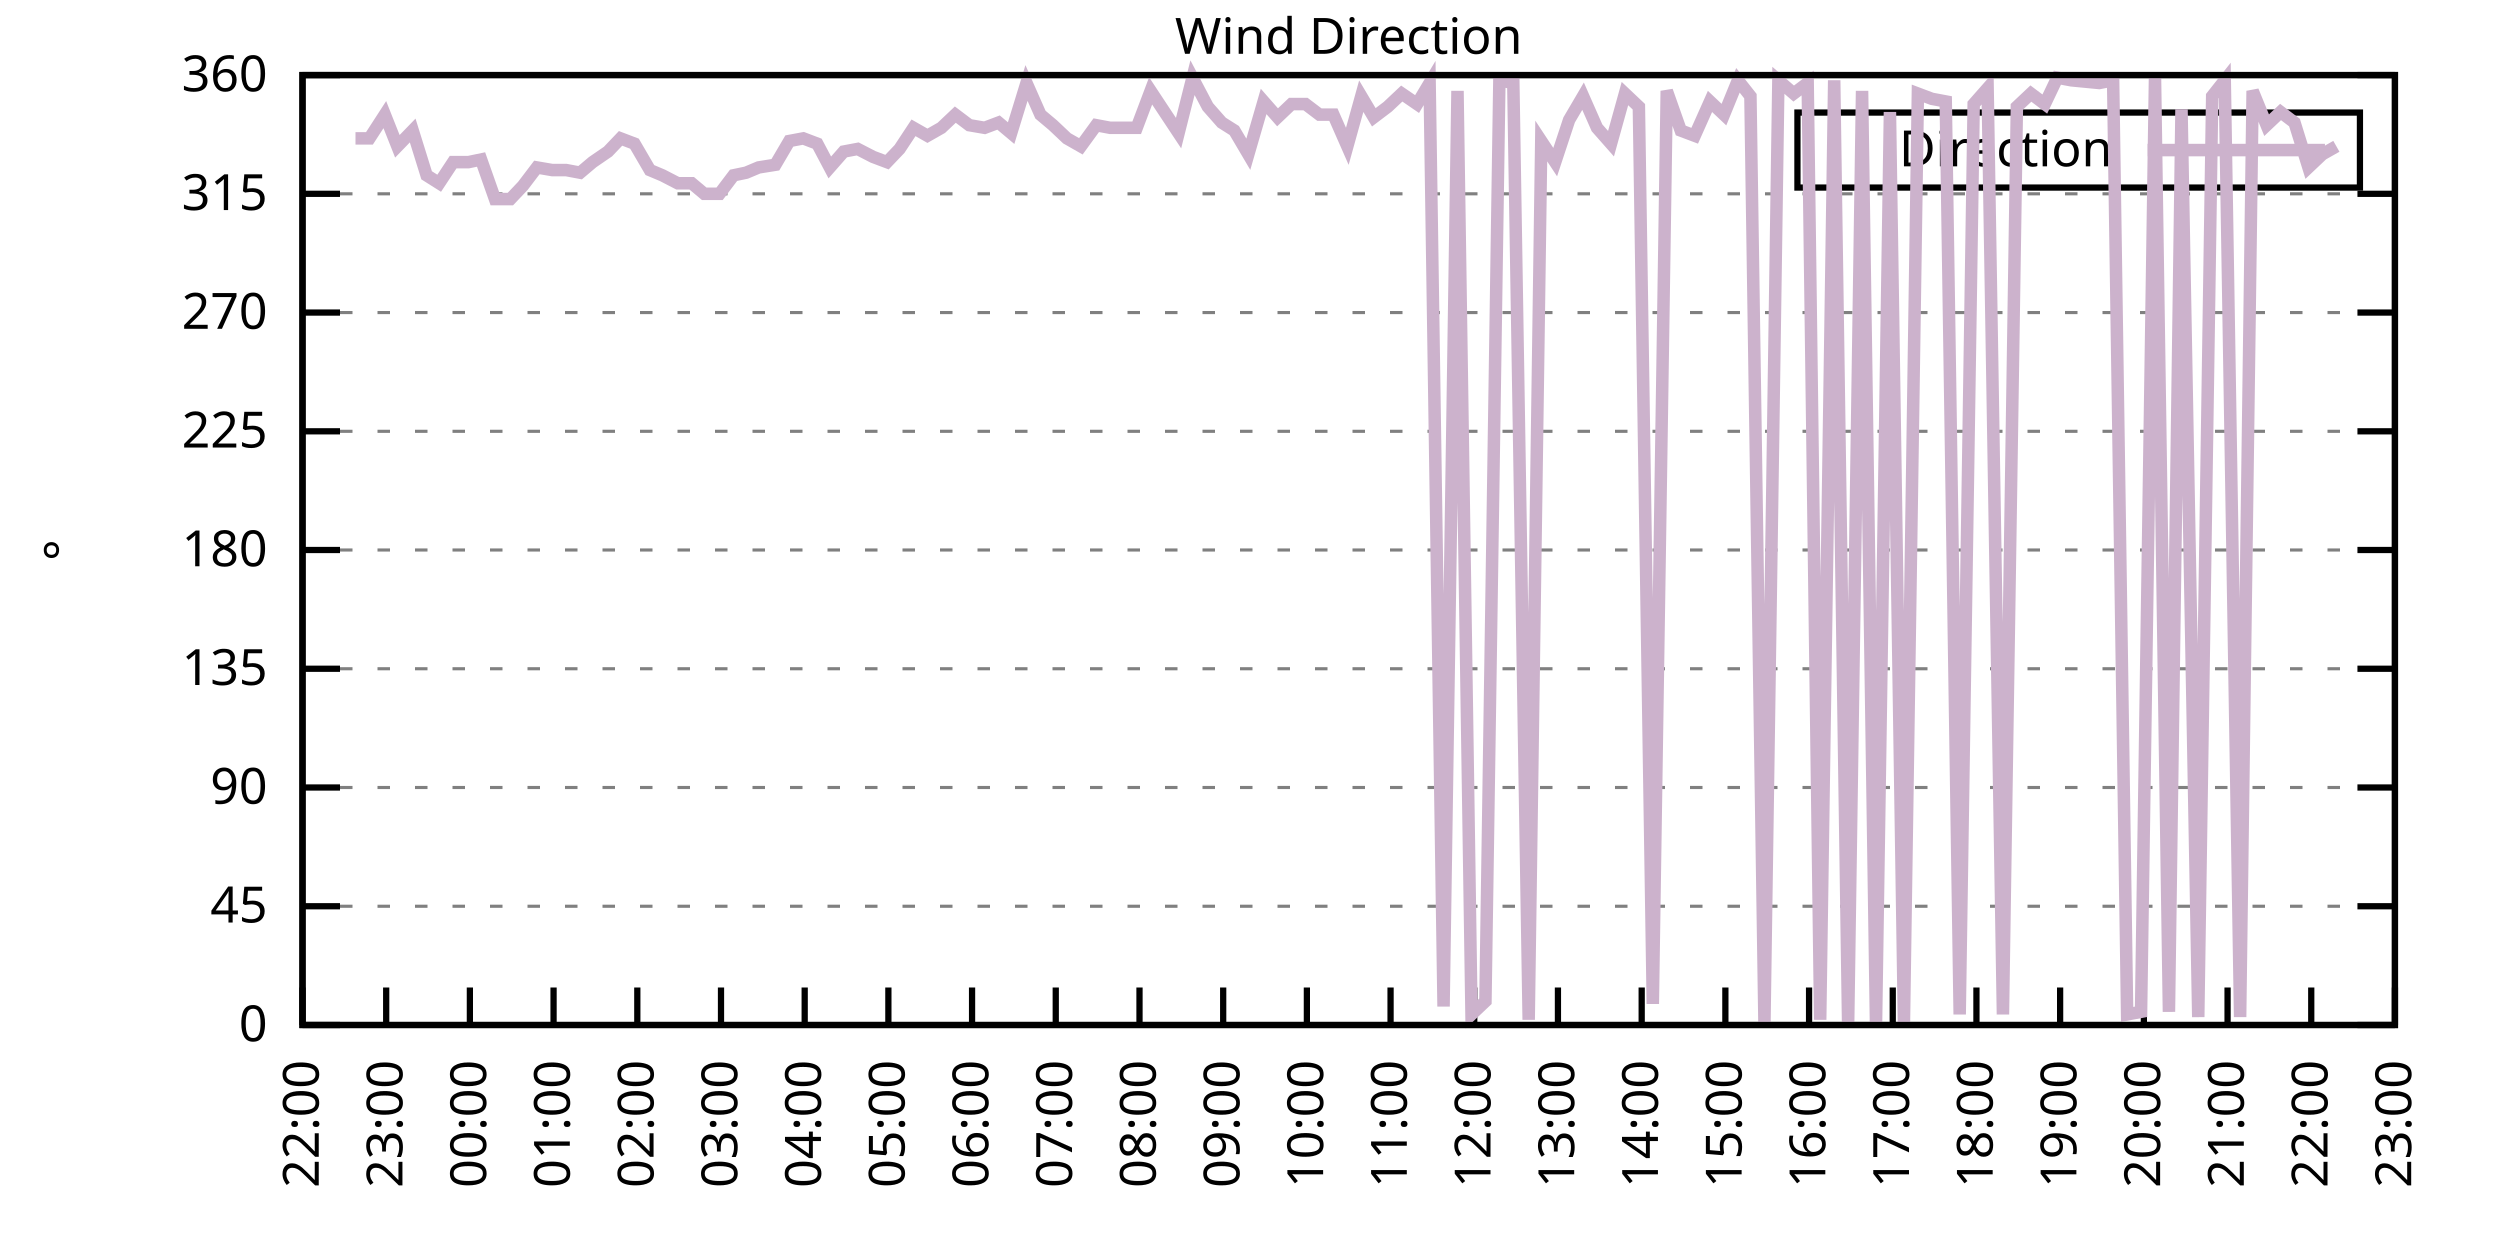
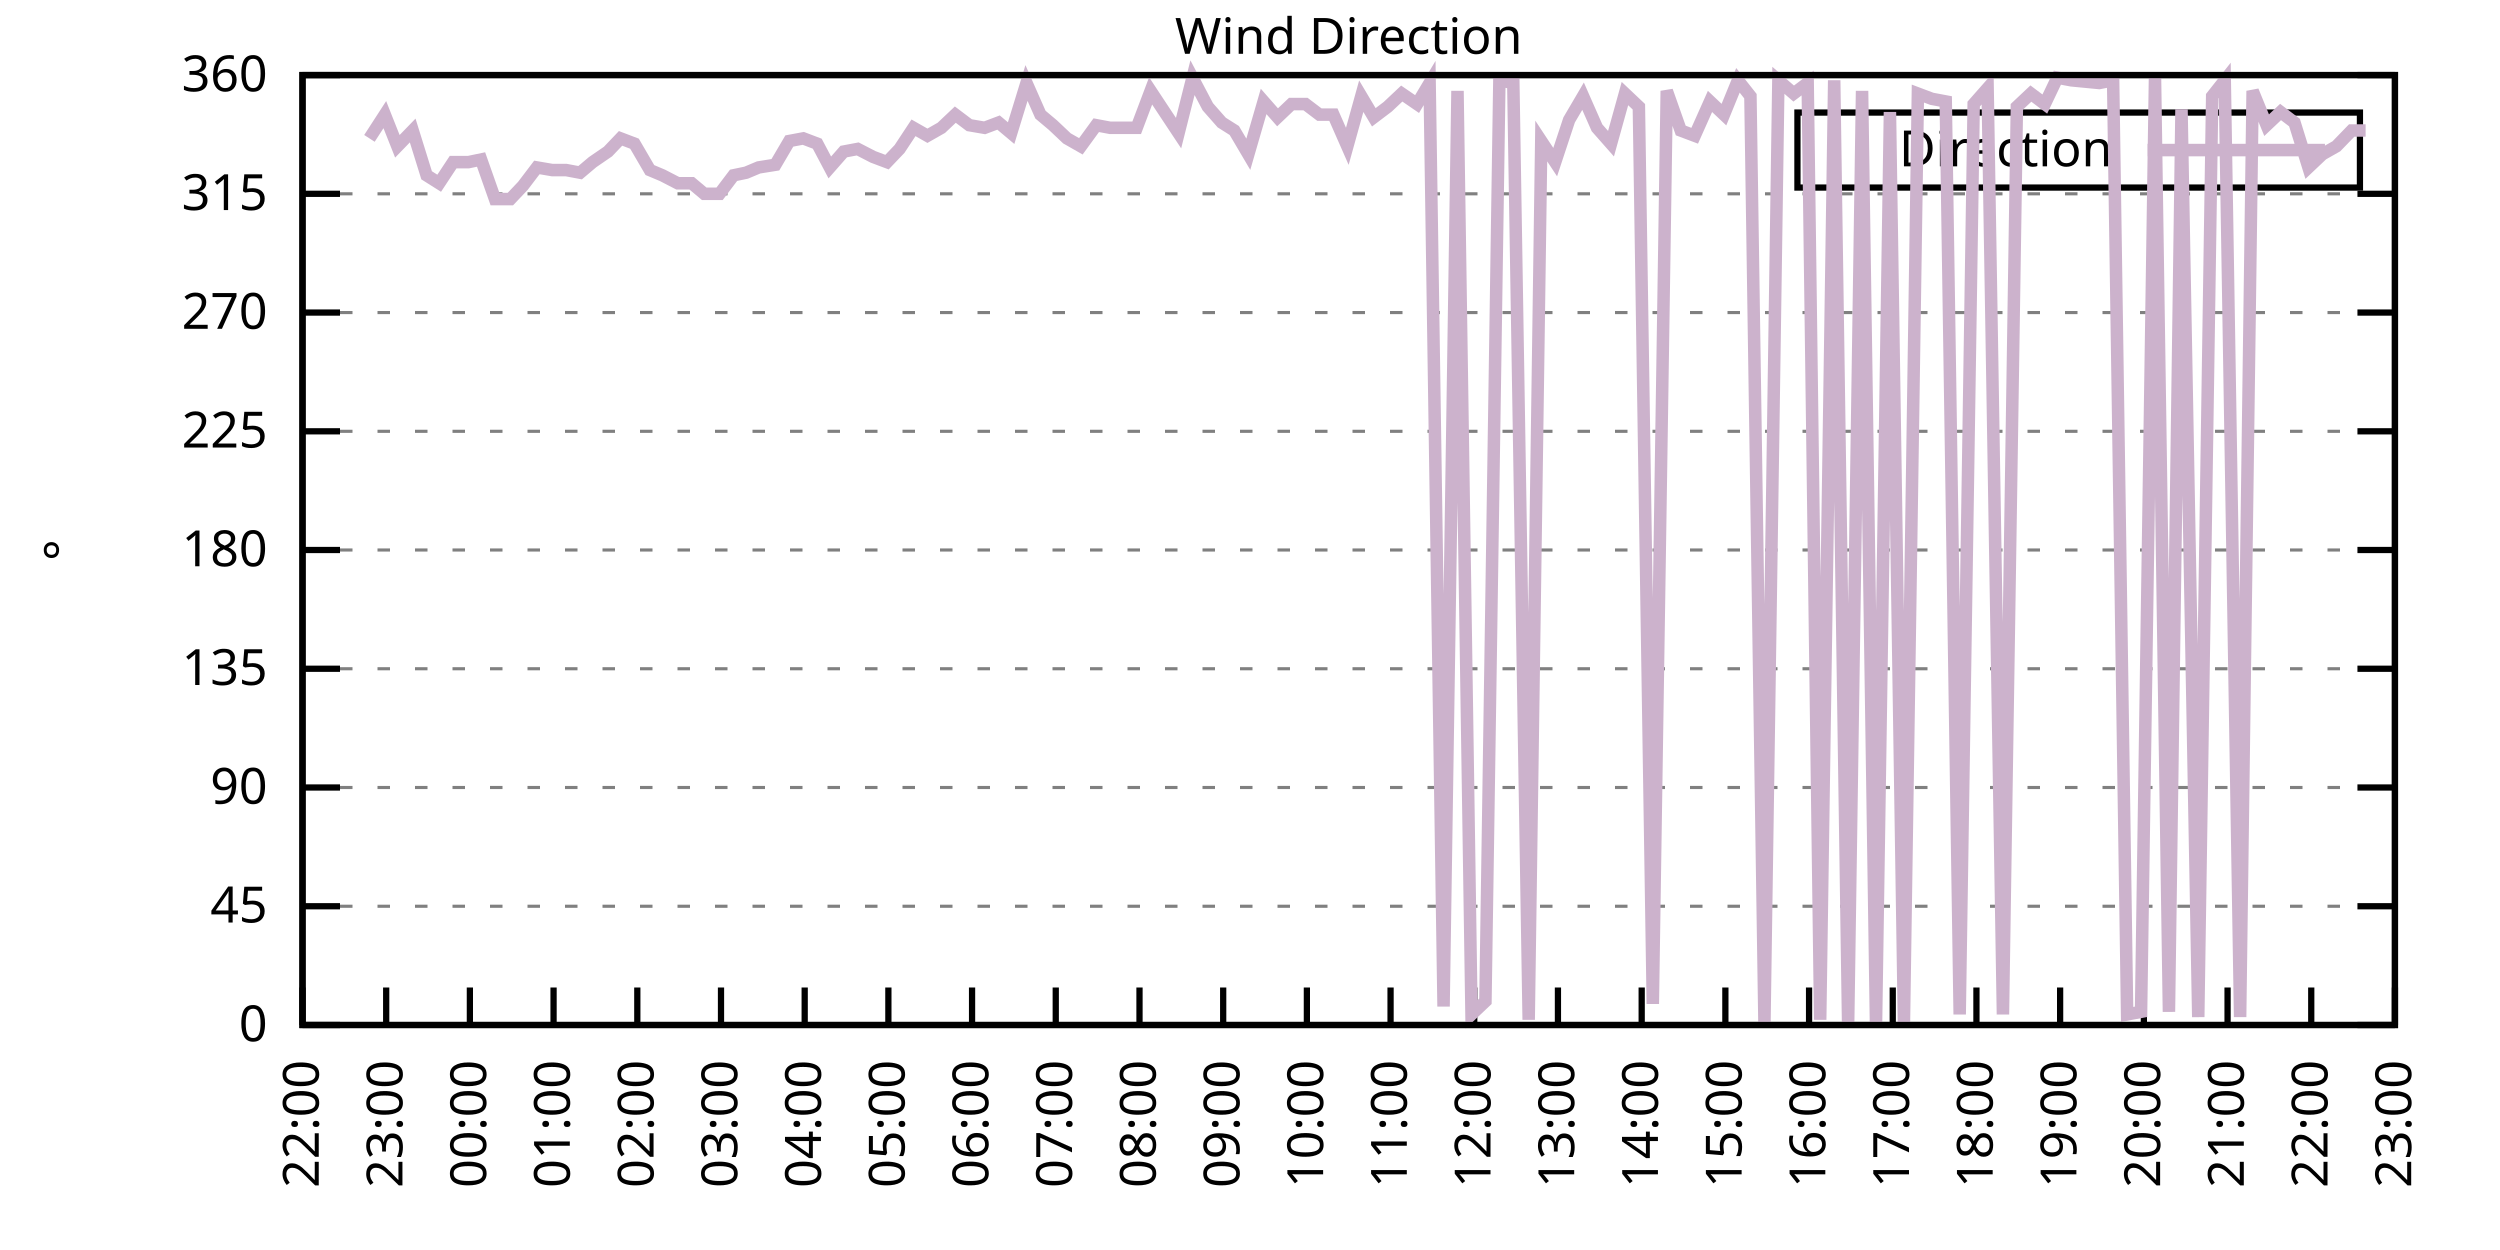
<svg xmlns="http://www.w3.org/2000/svg" xmlns:xlink="http://www.w3.org/1999/xlink" width="400" height="200" viewBox="0 0 400 200">
  <g id="gnuplot_canvas">
    <rect x="0" y="0" width="400" height="200" fill="none" />
    <defs>
      <circle id="gpDot" r="0.5" stroke-width="0.5" stroke="currentColor" />
      <path id="gpPt0" stroke-width="0.333" stroke="currentColor" d="M-1,0 h2 M0,-1 v2" />
      <path id="gpPt1" stroke-width="0.333" stroke="currentColor" d="M-1,-1 L1,1 M1,-1 L-1,1" />
      <path id="gpPt2" stroke-width="0.333" stroke="currentColor" d="M-1,0 L1,0 M0,-1 L0,1 M-1,-1 L1,1 M-1,1 L1,-1" />
      <rect id="gpPt3" stroke-width="0.333" stroke="currentColor" x="-1" y="-1" width="2" height="2" />
      <rect id="gpPt4" stroke-width="0.333" stroke="currentColor" fill="currentColor" x="-1" y="-1" width="2" height="2" />
      <circle id="gpPt5" stroke-width="0.333" stroke="currentColor" cx="0" cy="0" r="1" />
      <use xlink:href="#gpPt5" id="gpPt6" fill="currentColor" stroke="none" />
      <path id="gpPt7" stroke-width="0.333" stroke="currentColor" d="M0,-1.33 L-1.33,0.67 L1.33,0.67 z" />
      <use xlink:href="#gpPt7" id="gpPt8" fill="currentColor" stroke="none" />
      <use xlink:href="#gpPt7" id="gpPt9" stroke="currentColor" transform="rotate(180)" />
      <use xlink:href="#gpPt9" id="gpPt10" fill="currentColor" stroke="none" />
      <use xlink:href="#gpPt3" id="gpPt11" stroke="currentColor" transform="rotate(45)" />
      <use xlink:href="#gpPt11" id="gpPt12" fill="currentColor" stroke="none" />
      <path id="gpPt13" stroke-width="0.333" stroke="currentColor" d="M0,1.330 L1.265,0.411 L0.782,-1.067 L-0.782,-1.076 L-1.265,0.411 z" />
      <use xlink:href="#gpPt13" id="gpPt14" fill="currentColor" stroke="none" />
      <filter id="textbox" filterUnits="objectBoundingBox" x="0" y="0" height="1" width="1">
        <feFlood flood-color="white" flood-opacity="1" result="bgnd" />
        <feComposite in="SourceGraphic" in2="bgnd" operator="atop" />
      </filter>
      <filter id="greybox" filterUnits="objectBoundingBox" x="0" y="0" height="1" width="1">
        <feFlood flood-color="lightgrey" flood-opacity="1" result="grey" />
        <feComposite in="SourceGraphic" in2="grey" operator="atop" />
      </filter>
    </defs>
    <g fill="none" color="white" stroke="currentColor" stroke-width="1.00" stroke-linecap="butt" stroke-linejoin="miter">
</g>
    <g fill="none" color="black" stroke="currentColor" stroke-width="1.00" stroke-linecap="butt" stroke-linejoin="miter">
      <g stroke="none" shape-rendering="crispEdges">
        <polygon fill="rgb(255, 255, 255)" points="48.40,164.00 383.18,164.00 383.18,12.02 48.40,12.02 " />
      </g>
    </g>
    <g fill="none" color="black" stroke="currentColor" stroke-width="1.00" stroke-linecap="butt" stroke-linejoin="miter">
</g>
    <g fill="none" color="black" stroke="black" stroke-width="0.50" stroke-linecap="butt" stroke-linejoin="miter">
</g>
    <g fill="none" color="gray" stroke="currentColor" stroke-width="0.50" stroke-linecap="butt" stroke-linejoin="miter">
      <path stroke="gray" stroke-dasharray="2,4" class="gridline" d="M48.40,164.00 L383.19,164.00  " />
    </g>
    <g fill="none" color="gray" stroke="gray" stroke-width="1.00" stroke-linecap="butt" stroke-linejoin="miter">
</g>
    <g fill="none" color="black" stroke="currentColor" stroke-width="1.00" stroke-linecap="butt" stroke-linejoin="miter">
      <path stroke="black" d="M48.40,164.00 L54.40,164.00 M383.19,164.00 L377.19,164.00  " />
      <g transform="translate(42.80,166.60)" stroke="none" fill="black" font-family="Sans" font-size="8.00" text-anchor="end">
        <text>
          <tspan font-family="Sans"> 0</tspan>
        </text>
      </g>
    </g>
    <g fill="none" color="black" stroke="currentColor" stroke-width="1.00" stroke-linecap="butt" stroke-linejoin="miter">
</g>
    <g fill="none" color="black" stroke="black" stroke-width="0.50" stroke-linecap="butt" stroke-linejoin="miter">
</g>
    <g fill="none" color="gray" stroke="currentColor" stroke-width="0.50" stroke-linecap="butt" stroke-linejoin="miter">
      <path stroke="gray" stroke-dasharray="2,4" class="gridline" d="M48.40,145.00 L383.19,145.00  " />
    </g>
    <g fill="none" color="gray" stroke="gray" stroke-width="1.00" stroke-linecap="butt" stroke-linejoin="miter">
</g>
    <g fill="none" color="black" stroke="currentColor" stroke-width="1.00" stroke-linecap="butt" stroke-linejoin="miter">
      <path stroke="black" d="M48.40,145.00 L54.40,145.00 M383.19,145.00 L377.19,145.00  " />
      <g transform="translate(42.80,147.60)" stroke="none" fill="black" font-family="Sans" font-size="8.00" text-anchor="end">
        <text>
          <tspan font-family="Sans"> 45</tspan>
        </text>
      </g>
    </g>
    <g fill="none" color="black" stroke="currentColor" stroke-width="1.00" stroke-linecap="butt" stroke-linejoin="miter">
</g>
    <g fill="none" color="black" stroke="black" stroke-width="0.50" stroke-linecap="butt" stroke-linejoin="miter">
</g>
    <g fill="none" color="gray" stroke="currentColor" stroke-width="0.50" stroke-linecap="butt" stroke-linejoin="miter">
      <path stroke="gray" stroke-dasharray="2,4" class="gridline" d="M48.40,126.00 L383.19,126.00  " />
    </g>
    <g fill="none" color="gray" stroke="gray" stroke-width="1.00" stroke-linecap="butt" stroke-linejoin="miter">
</g>
    <g fill="none" color="black" stroke="currentColor" stroke-width="1.00" stroke-linecap="butt" stroke-linejoin="miter">
      <path stroke="black" d="M48.40,126.00 L54.40,126.00 M383.19,126.00 L377.19,126.00  " />
      <g transform="translate(42.80,128.60)" stroke="none" fill="black" font-family="Sans" font-size="8.00" text-anchor="end">
        <text>
          <tspan font-family="Sans"> 90</tspan>
        </text>
      </g>
    </g>
    <g fill="none" color="black" stroke="currentColor" stroke-width="1.00" stroke-linecap="butt" stroke-linejoin="miter">
</g>
    <g fill="none" color="black" stroke="black" stroke-width="0.50" stroke-linecap="butt" stroke-linejoin="miter">
</g>
    <g fill="none" color="gray" stroke="currentColor" stroke-width="0.50" stroke-linecap="butt" stroke-linejoin="miter">
      <path stroke="gray" stroke-dasharray="2,4" class="gridline" d="M48.40,107.00 L383.19,107.00  " />
    </g>
    <g fill="none" color="gray" stroke="gray" stroke-width="1.00" stroke-linecap="butt" stroke-linejoin="miter">
</g>
    <g fill="none" color="black" stroke="currentColor" stroke-width="1.00" stroke-linecap="butt" stroke-linejoin="miter">
      <path stroke="black" d="M48.40,107.00 L54.40,107.00 M383.19,107.00 L377.19,107.00  " />
      <g transform="translate(42.80,109.60)" stroke="none" fill="black" font-family="Sans" font-size="8.00" text-anchor="end">
        <text>
          <tspan font-family="Sans"> 135</tspan>
        </text>
      </g>
    </g>
    <g fill="none" color="black" stroke="currentColor" stroke-width="1.00" stroke-linecap="butt" stroke-linejoin="miter">
</g>
    <g fill="none" color="black" stroke="black" stroke-width="0.50" stroke-linecap="butt" stroke-linejoin="miter">
</g>
    <g fill="none" color="gray" stroke="currentColor" stroke-width="0.50" stroke-linecap="butt" stroke-linejoin="miter">
      <path stroke="gray" stroke-dasharray="2,4" class="gridline" d="M48.40,88.00 L383.19,88.00  " />
    </g>
    <g fill="none" color="gray" stroke="gray" stroke-width="1.00" stroke-linecap="butt" stroke-linejoin="miter">
</g>
    <g fill="none" color="black" stroke="currentColor" stroke-width="1.00" stroke-linecap="butt" stroke-linejoin="miter">
      <path stroke="black" d="M48.40,88.00 L54.40,88.00 M383.19,88.00 L377.19,88.00  " />
      <g transform="translate(42.80,90.60)" stroke="none" fill="black" font-family="Sans" font-size="8.00" text-anchor="end">
        <text>
          <tspan font-family="Sans"> 180</tspan>
        </text>
      </g>
    </g>
    <g fill="none" color="black" stroke="currentColor" stroke-width="1.00" stroke-linecap="butt" stroke-linejoin="miter">
</g>
    <g fill="none" color="black" stroke="black" stroke-width="0.50" stroke-linecap="butt" stroke-linejoin="miter">
</g>
    <g fill="none" color="gray" stroke="currentColor" stroke-width="0.50" stroke-linecap="butt" stroke-linejoin="miter">
      <path stroke="gray" stroke-dasharray="2,4" class="gridline" d="M48.40,69.01 L383.19,69.01  " />
    </g>
    <g fill="none" color="gray" stroke="gray" stroke-width="1.00" stroke-linecap="butt" stroke-linejoin="miter">
</g>
    <g fill="none" color="black" stroke="currentColor" stroke-width="1.00" stroke-linecap="butt" stroke-linejoin="miter">
      <path stroke="black" d="M48.40,69.01 L54.40,69.01 M383.19,69.01 L377.19,69.01  " />
      <g transform="translate(42.80,71.61)" stroke="none" fill="black" font-family="Sans" font-size="8.00" text-anchor="end">
        <text>
          <tspan font-family="Sans"> 225</tspan>
        </text>
      </g>
    </g>
    <g fill="none" color="black" stroke="currentColor" stroke-width="1.00" stroke-linecap="butt" stroke-linejoin="miter">
</g>
    <g fill="none" color="black" stroke="black" stroke-width="0.50" stroke-linecap="butt" stroke-linejoin="miter">
</g>
    <g fill="none" color="gray" stroke="currentColor" stroke-width="0.50" stroke-linecap="butt" stroke-linejoin="miter">
      <path stroke="gray" stroke-dasharray="2,4" class="gridline" d="M48.40,50.01 L383.19,50.01  " />
    </g>
    <g fill="none" color="gray" stroke="gray" stroke-width="1.00" stroke-linecap="butt" stroke-linejoin="miter">
</g>
    <g fill="none" color="black" stroke="currentColor" stroke-width="1.00" stroke-linecap="butt" stroke-linejoin="miter">
      <path stroke="black" d="M48.40,50.01 L54.40,50.01 M383.19,50.01 L377.19,50.01  " />
      <g transform="translate(42.80,52.61)" stroke="none" fill="black" font-family="Sans" font-size="8.00" text-anchor="end">
        <text>
          <tspan font-family="Sans"> 270</tspan>
        </text>
      </g>
    </g>
    <g fill="none" color="black" stroke="currentColor" stroke-width="1.00" stroke-linecap="butt" stroke-linejoin="miter">
</g>
    <g fill="none" color="black" stroke="black" stroke-width="0.50" stroke-linecap="butt" stroke-linejoin="miter">
</g>
    <g fill="none" color="gray" stroke="currentColor" stroke-width="0.50" stroke-linecap="butt" stroke-linejoin="miter">
      <path stroke="gray" stroke-dasharray="2,4" class="gridline" d="M48.40,31.01 L383.19,31.01  " />
    </g>
    <g fill="none" color="gray" stroke="gray" stroke-width="1.00" stroke-linecap="butt" stroke-linejoin="miter">
</g>
    <g fill="none" color="black" stroke="currentColor" stroke-width="1.00" stroke-linecap="butt" stroke-linejoin="miter">
      <path stroke="black" d="M48.40,31.01 L54.40,31.01 M383.19,31.01 L377.19,31.01  " />
      <g transform="translate(42.80,33.61)" stroke="none" fill="black" font-family="Sans" font-size="8.00" text-anchor="end">
        <text>
          <tspan font-family="Sans"> 315</tspan>
        </text>
      </g>
    </g>
    <g fill="none" color="black" stroke="currentColor" stroke-width="1.00" stroke-linecap="butt" stroke-linejoin="miter">
</g>
    <g fill="none" color="black" stroke="black" stroke-width="0.50" stroke-linecap="butt" stroke-linejoin="miter">
</g>
    <g fill="none" color="gray" stroke="currentColor" stroke-width="0.50" stroke-linecap="butt" stroke-linejoin="miter">
      <path stroke="gray" stroke-dasharray="2,4" class="gridline" d="M48.40,12.01 L383.19,12.01  " />
    </g>
    <g fill="none" color="gray" stroke="gray" stroke-width="1.00" stroke-linecap="butt" stroke-linejoin="miter">
</g>
    <g fill="none" color="black" stroke="currentColor" stroke-width="1.00" stroke-linecap="butt" stroke-linejoin="miter">
      <path stroke="black" d="M48.40,12.01 L54.40,12.01 M383.19,12.01 L377.19,12.01  " />
      <g transform="translate(42.80,14.61)" stroke="none" fill="black" font-family="Sans" font-size="8.00" text-anchor="end">
        <text>
          <tspan font-family="Sans"> 360</tspan>
        </text>
      </g>
    </g>
    <g fill="none" color="black" stroke="currentColor" stroke-width="1.00" stroke-linecap="butt" stroke-linejoin="miter">
      <path stroke="black" d="M48.40,164.00 L48.40,158.00  " />
      <g transform="translate(51.00,169.60) rotate(270.00)" stroke="none" fill="black" font-family="Sans" font-size="8.00" text-anchor="end">
        <text>
          <tspan font-family="Sans">22:00</tspan>
        </text>
      </g>
    </g>
    <g fill="none" color="black" stroke="currentColor" stroke-width="1.00" stroke-linecap="butt" stroke-linejoin="miter">
      <path stroke="black" d="M61.79,164.00 L61.79,158.00  " />
      <g transform="translate(64.39,169.60) rotate(270.00)" stroke="none" fill="black" font-family="Sans" font-size="8.00" text-anchor="end">
        <text>
          <tspan font-family="Sans">23:00</tspan>
        </text>
      </g>
    </g>
    <g fill="none" color="black" stroke="currentColor" stroke-width="1.00" stroke-linecap="butt" stroke-linejoin="miter">
      <path stroke="black" d="M75.18,164.00 L75.18,158.00  " />
      <g transform="translate(77.78,169.60) rotate(270.00)" stroke="none" fill="black" font-family="Sans" font-size="8.00" text-anchor="end">
        <text>
          <tspan font-family="Sans">00:00</tspan>
        </text>
      </g>
    </g>
    <g fill="none" color="black" stroke="currentColor" stroke-width="1.00" stroke-linecap="butt" stroke-linejoin="miter">
      <path stroke="black" d="M88.57,164.00 L88.57,158.00  " />
      <g transform="translate(91.17,169.60) rotate(270.00)" stroke="none" fill="black" font-family="Sans" font-size="8.00" text-anchor="end">
        <text>
          <tspan font-family="Sans">01:00</tspan>
        </text>
      </g>
    </g>
    <g fill="none" color="black" stroke="currentColor" stroke-width="1.00" stroke-linecap="butt" stroke-linejoin="miter">
      <path stroke="black" d="M101.97,164.00 L101.97,158.00  " />
      <g transform="translate(104.57,169.60) rotate(270.00)" stroke="none" fill="black" font-family="Sans" font-size="8.00" text-anchor="end">
        <text>
          <tspan font-family="Sans">02:00</tspan>
        </text>
      </g>
    </g>
    <g fill="none" color="black" stroke="currentColor" stroke-width="1.00" stroke-linecap="butt" stroke-linejoin="miter">
      <path stroke="black" d="M115.36,164.00 L115.36,158.00  " />
      <g transform="translate(117.96,169.60) rotate(270.00)" stroke="none" fill="black" font-family="Sans" font-size="8.00" text-anchor="end">
        <text>
          <tspan font-family="Sans">03:00</tspan>
        </text>
      </g>
    </g>
    <g fill="none" color="black" stroke="currentColor" stroke-width="1.00" stroke-linecap="butt" stroke-linejoin="miter">
      <path stroke="black" d="M128.75,164.00 L128.75,158.00  " />
      <g transform="translate(131.35,169.60) rotate(270.00)" stroke="none" fill="black" font-family="Sans" font-size="8.00" text-anchor="end">
        <text>
          <tspan font-family="Sans">04:00</tspan>
        </text>
      </g>
    </g>
    <g fill="none" color="black" stroke="currentColor" stroke-width="1.00" stroke-linecap="butt" stroke-linejoin="miter">
      <path stroke="black" d="M142.14,164.00 L142.14,158.00  " />
      <g transform="translate(144.74,169.60) rotate(270.00)" stroke="none" fill="black" font-family="Sans" font-size="8.00" text-anchor="end">
        <text>
          <tspan font-family="Sans">05:00</tspan>
        </text>
      </g>
    </g>
    <g fill="none" color="black" stroke="currentColor" stroke-width="1.00" stroke-linecap="butt" stroke-linejoin="miter">
      <path stroke="black" d="M155.53,164.00 L155.53,158.00  " />
      <g transform="translate(158.13,169.60) rotate(270.00)" stroke="none" fill="black" font-family="Sans" font-size="8.00" text-anchor="end">
        <text>
          <tspan font-family="Sans">06:00</tspan>
        </text>
      </g>
    </g>
    <g fill="none" color="black" stroke="currentColor" stroke-width="1.00" stroke-linecap="butt" stroke-linejoin="miter">
      <path stroke="black" d="M168.92,164.00 L168.92,158.00  " />
      <g transform="translate(171.52,169.60) rotate(270.00)" stroke="none" fill="black" font-family="Sans" font-size="8.00" text-anchor="end">
        <text>
          <tspan font-family="Sans">07:00</tspan>
        </text>
      </g>
    </g>
    <g fill="none" color="black" stroke="currentColor" stroke-width="1.00" stroke-linecap="butt" stroke-linejoin="miter">
      <path stroke="black" d="M182.32,164.00 L182.32,158.00  " />
      <g transform="translate(184.92,169.60) rotate(270.00)" stroke="none" fill="black" font-family="Sans" font-size="8.00" text-anchor="end">
        <text>
          <tspan font-family="Sans">08:00</tspan>
        </text>
      </g>
    </g>
    <g fill="none" color="black" stroke="currentColor" stroke-width="1.00" stroke-linecap="butt" stroke-linejoin="miter">
      <path stroke="black" d="M195.71,164.00 L195.71,158.00  " />
      <g transform="translate(198.31,169.60) rotate(270.00)" stroke="none" fill="black" font-family="Sans" font-size="8.00" text-anchor="end">
        <text>
          <tspan font-family="Sans">09:00</tspan>
        </text>
      </g>
    </g>
    <g fill="none" color="black" stroke="currentColor" stroke-width="1.00" stroke-linecap="butt" stroke-linejoin="miter">
      <path stroke="black" d="M209.10,164.00 L209.10,158.00  " />
      <g transform="translate(211.70,169.60) rotate(270.00)" stroke="none" fill="black" font-family="Sans" font-size="8.00" text-anchor="end">
        <text>
          <tspan font-family="Sans">10:00</tspan>
        </text>
      </g>
    </g>
    <g fill="none" color="black" stroke="currentColor" stroke-width="1.00" stroke-linecap="butt" stroke-linejoin="miter">
      <path stroke="black" d="M222.49,164.00 L222.49,158.00  " />
      <g transform="translate(225.09,169.60) rotate(270.00)" stroke="none" fill="black" font-family="Sans" font-size="8.00" text-anchor="end">
        <text>
          <tspan font-family="Sans">11:00</tspan>
        </text>
      </g>
    </g>
    <g fill="none" color="black" stroke="currentColor" stroke-width="1.00" stroke-linecap="butt" stroke-linejoin="miter">
      <path stroke="black" d="M235.88,164.00 L235.88,158.00  " />
      <g transform="translate(238.48,169.60) rotate(270.00)" stroke="none" fill="black" font-family="Sans" font-size="8.00" text-anchor="end">
        <text>
          <tspan font-family="Sans">12:00</tspan>
        </text>
      </g>
    </g>
    <g fill="none" color="black" stroke="currentColor" stroke-width="1.00" stroke-linecap="butt" stroke-linejoin="miter">
      <path stroke="black" d="M249.27,164.00 L249.27,158.00  " />
      <g transform="translate(251.87,169.60) rotate(270.00)" stroke="none" fill="black" font-family="Sans" font-size="8.00" text-anchor="end">
        <text>
          <tspan font-family="Sans">13:00</tspan>
        </text>
      </g>
    </g>
    <g fill="none" color="black" stroke="currentColor" stroke-width="1.00" stroke-linecap="butt" stroke-linejoin="miter">
      <path stroke="black" d="M262.67,164.00 L262.67,158.00  " />
      <g transform="translate(265.27,169.60) rotate(270.00)" stroke="none" fill="black" font-family="Sans" font-size="8.00" text-anchor="end">
        <text>
          <tspan font-family="Sans">14:00</tspan>
        </text>
      </g>
    </g>
    <g fill="none" color="black" stroke="currentColor" stroke-width="1.00" stroke-linecap="butt" stroke-linejoin="miter">
      <path stroke="black" d="M276.06,164.00 L276.06,158.00  " />
      <g transform="translate(278.66,169.60) rotate(270.00)" stroke="none" fill="black" font-family="Sans" font-size="8.00" text-anchor="end">
        <text>
          <tspan font-family="Sans">15:00</tspan>
        </text>
      </g>
    </g>
    <g fill="none" color="black" stroke="currentColor" stroke-width="1.00" stroke-linecap="butt" stroke-linejoin="miter">
      <path stroke="black" d="M289.45,164.00 L289.45,158.00  " />
      <g transform="translate(292.05,169.60) rotate(270.00)" stroke="none" fill="black" font-family="Sans" font-size="8.00" text-anchor="end">
        <text>
          <tspan font-family="Sans">16:00</tspan>
        </text>
      </g>
    </g>
    <g fill="none" color="black" stroke="currentColor" stroke-width="1.00" stroke-linecap="butt" stroke-linejoin="miter">
      <path stroke="black" d="M302.84,164.00 L302.84,158.00  " />
      <g transform="translate(305.44,169.60) rotate(270.00)" stroke="none" fill="black" font-family="Sans" font-size="8.00" text-anchor="end">
        <text>
          <tspan font-family="Sans">17:00</tspan>
        </text>
      </g>
    </g>
    <g fill="none" color="black" stroke="currentColor" stroke-width="1.00" stroke-linecap="butt" stroke-linejoin="miter">
      <path stroke="black" d="M316.23,164.00 L316.23,158.00  " />
      <g transform="translate(318.83,169.60) rotate(270.00)" stroke="none" fill="black" font-family="Sans" font-size="8.00" text-anchor="end">
        <text>
          <tspan font-family="Sans">18:00</tspan>
        </text>
      </g>
    </g>
    <g fill="none" color="black" stroke="currentColor" stroke-width="1.00" stroke-linecap="butt" stroke-linejoin="miter">
      <path stroke="black" d="M329.62,164.00 L329.62,158.00  " />
      <g transform="translate(332.22,169.60) rotate(270.00)" stroke="none" fill="black" font-family="Sans" font-size="8.00" text-anchor="end">
        <text>
          <tspan font-family="Sans">19:00</tspan>
        </text>
      </g>
    </g>
    <g fill="none" color="black" stroke="currentColor" stroke-width="1.00" stroke-linecap="butt" stroke-linejoin="miter">
      <path stroke="black" d="M343.02,164.00 L343.02,158.00  " />
      <g transform="translate(345.62,169.60) rotate(270.00)" stroke="none" fill="black" font-family="Sans" font-size="8.00" text-anchor="end">
        <text>
          <tspan font-family="Sans">20:00</tspan>
        </text>
      </g>
    </g>
    <g fill="none" color="black" stroke="currentColor" stroke-width="1.00" stroke-linecap="butt" stroke-linejoin="miter">
      <path stroke="black" d="M356.41,164.00 L356.41,158.00  " />
      <g transform="translate(359.01,169.60) rotate(270.00)" stroke="none" fill="black" font-family="Sans" font-size="8.00" text-anchor="end">
        <text>
          <tspan font-family="Sans">21:00</tspan>
        </text>
      </g>
    </g>
    <g fill="none" color="black" stroke="currentColor" stroke-width="1.00" stroke-linecap="butt" stroke-linejoin="miter">
      <path stroke="black" d="M369.80,164.00 L369.80,158.00  " />
      <g transform="translate(372.40,169.60) rotate(270.00)" stroke="none" fill="black" font-family="Sans" font-size="8.00" text-anchor="end">
        <text>
          <tspan font-family="Sans">22:00</tspan>
        </text>
      </g>
    </g>
    <g fill="none" color="black" stroke="currentColor" stroke-width="1.00" stroke-linecap="butt" stroke-linejoin="miter">
      <path stroke="black" d="M383.19,164.00 L383.19,158.00  " />
      <g transform="translate(385.79,169.60) rotate(270.00)" stroke="none" fill="black" font-family="Sans" font-size="8.00" text-anchor="end">
        <text>
          <tspan font-family="Sans">23:00</tspan>
        </text>
      </g>
    </g>
    <g fill="none" color="black" stroke="currentColor" stroke-width="1.00" stroke-linecap="butt" stroke-linejoin="miter">
</g>
    <g fill="none" color="black" stroke="currentColor" stroke-width="1.00" stroke-linecap="butt" stroke-linejoin="miter">
      <path stroke="black" d="M48.40,12.01 L48.40,164.00 L383.19,164.00 L383.19,12.01 L48.40,12.01 Z  " />
    </g>
    <g fill="none" color="black" stroke="currentColor" stroke-width="1.00" stroke-linecap="butt" stroke-linejoin="miter">
</g>
    <g fill="none" color="black" stroke="currentColor" stroke-width="1.00" stroke-linecap="butt" stroke-linejoin="miter">
      <path stroke="black" d="M287.59,30.01 L287.59,18.01 L377.59,18.01 L377.59,30.01 L287.59,30.01 Z  " />
    </g>
    <g id="Wind_direction_plot_1">
      <g fill="none" color="white" stroke="black" stroke-width="2.00" stroke-linecap="butt" stroke-linejoin="miter">
</g>
      <g fill="none" color="black" stroke="currentColor" stroke-width="2.00" stroke-linecap="butt" stroke-linejoin="miter">
        <g transform="translate(337.99,26.61)" stroke="none" fill="black" font-family="Sans" font-size="8.00" text-anchor="end">
          <text>
            <tspan font-family="Sans">Direction</tspan>
          </text>
        </g>
      </g>
      <g fill="none" color="black" stroke="currentColor" stroke-width="2.00" stroke-linecap="butt" stroke-linejoin="miter">
-         <path stroke="rgb(204, 178, 204)" d="M343.59,24.01 L371.99,24.01 M56.88,22.14 L59.11,22.14 L61.57,18.34 L63.58,23.41 L66.03,20.88 L68.26,28.05   L70.27,29.32 L72.50,25.94 L74.96,25.94 L76.97,25.52 L79.20,31.85 L81.66,31.85 L83.66,29.74 L85.90,26.79   L88.35,27.21 L90.58,27.21 L92.82,27.63 L94.82,25.94 L97.28,24.25 L99.29,22.14 L101.52,22.99 L103.98,27.21   L105.98,28.05 L108.44,29.32 L110.67,29.32 L112.68,31.01 L115.13,31.01 L117.37,28.05 L119.38,27.63 L121.38,26.79   L124.06,26.36 L126.29,22.56 L128.53,22.14 L130.76,22.99 L132.77,26.79 L135.00,24.25 L137.23,23.83 L139.69,25.10   L141.92,25.94 L143.93,23.83 L146.16,20.45 L148.39,21.72 L150.62,20.45 L152.85,18.34 L155.09,20.03 L157.54,20.45   L159.77,19.61 L161.78,21.30 L164.24,13.28 L166.47,18.34 L168.48,20.03 L170.71,22.14 L172.94,23.41 L175.40,20.03   L177.63,20.45 L179.64,20.45 L181.87,20.45 L184.10,14.54 L186.33,17.92 L188.57,21.30 L190.80,12.43 L193.25,17.08   L195.48,19.61 L197.49,20.88 L199.73,24.68 L202.18,16.23 L204.41,18.77 L206.64,16.65 L208.88,16.65 L211.11,18.34   L213.34,18.34 L215.57,23.41 L217.80,15.39 L219.81,18.77 L222.04,17.08 L224.28,14.97 L226.73,16.65 L228.74,13.28   L230.97,161.04 L233.20,14.54 L235.44,162.31 L237.67,160.20 L239.90,12.85 L242.13,13.28 L244.59,163.16 L246.60,22.56   L248.83,25.94 L251.06,19.19 L253.29,15.39 L255.52,20.45 L257.76,22.99 L259.99,14.97 L262.22,17.08 L264.45,160.62   L266.68,14.54 L268.92,20.88 L271.15,21.72 L273.60,16.23 L275.83,18.34 L278.07,12.85 L280.07,15.39 L282.31,163.58   L284.54,12.85 L286.99,14.97 L289.23,13.28 L291.23,163.16 L293.47,12.85 L295.70,164.00 L297.93,14.54 L300.16,164.00   L302.39,17.92 L304.63,163.58 L306.86,14.97 L309.09,15.81 L311.32,16.23 L313.55,162.31 L315.79,16.65 L318.02,14.12   L320.47,162.31 L322.70,17.08 L324.94,14.97 L327.17,16.65 L329.18,12.43 L331.41,12.85 L335.87,13.28 L338.10,12.85   L340.34,162.31 L342.57,161.89 L344.80,12.43 L347.03,161.89 L349.04,17.50 L351.72,162.73 L353.95,15.39 L355.96,12.85   L358.42,162.73 L360.42,14.54 L362.66,20.03 L364.89,17.92 L367.12,19.61 L369.35,26.79 L371.58,24.68 L373.82,23.41    " />
+         <path stroke="rgb(204, 178, 204)" d="M343.59,24.01 L371.99,24.01 M59.11,22.14 L61.57,18.34 L63.58,23.41 L66.03,20.88 L68.26,28.05 L70.27,29.32   L72.50,25.94 L74.96,25.94 L76.97,25.52 L79.20,31.85 L81.66,31.85 L83.66,29.74 L85.90,26.79 L88.35,27.21   L90.58,27.21 L92.82,27.63 L94.82,25.94 L97.28,24.25 L99.29,22.14 L101.52,22.99 L103.98,27.21 L105.98,28.05   L108.44,29.32 L110.67,29.32 L112.68,31.01 L115.13,31.01 L117.37,28.05 L119.38,27.63 L121.38,26.79 L124.06,26.36   L126.29,22.56 L128.53,22.14 L130.76,22.99 L132.77,26.79 L135.00,24.25 L137.23,23.83 L139.69,25.10 L141.92,25.94   L143.93,23.83 L146.16,20.45 L148.39,21.72 L150.62,20.45 L152.85,18.34 L155.09,20.03 L157.54,20.45 L159.77,19.61   L161.78,21.30 L164.24,13.28 L166.47,18.34 L168.48,20.03 L170.71,22.14 L172.94,23.41 L175.40,20.03 L177.63,20.45   L179.64,20.45 L181.87,20.45 L184.10,14.54 L186.33,17.92 L188.57,21.30 L190.80,12.43 L193.25,17.08 L195.48,19.61   L197.49,20.88 L199.73,24.68 L202.18,16.23 L204.41,18.77 L206.64,16.65 L208.88,16.65 L211.11,18.34 L213.34,18.34   L215.57,23.41 L217.80,15.39 L219.81,18.77 L222.04,17.08 L224.28,14.97 L226.73,16.65 L228.74,13.28 L230.97,161.04   L233.20,14.54 L235.44,162.31 L237.67,160.20 L239.90,12.85 L242.13,13.28 L244.59,163.16 L246.60,22.56 L248.83,25.94   L251.06,19.19 L253.29,15.39 L255.52,20.45 L257.76,22.99 L259.99,14.97 L262.22,17.08 L264.45,160.62 L266.68,14.54   L268.92,20.88 L271.15,21.72 L273.60,16.23 L275.83,18.34 L278.07,12.85 L280.07,15.39 L282.31,163.58 L284.54,12.85   L286.99,14.97 L289.23,13.28 L291.23,163.16 L293.47,12.85 L295.70,164.00 L297.93,14.54 L300.16,164.00 L302.39,17.92   L304.63,163.58 L306.86,14.97 L309.09,15.81 L311.32,16.23 L313.55,162.31 L315.79,16.65 L318.02,14.12 L320.47,162.31   L322.70,17.08 L324.94,14.97 L327.17,16.65 L329.18,12.43 L331.41,12.85 L335.87,13.28 L338.10,12.85 L340.34,162.31   L342.57,161.89 L344.80,12.43 L347.03,161.89 L349.04,17.50 L351.72,162.73 L353.95,15.39 L355.96,12.85 L358.42,162.73   L360.42,14.54 L362.66,20.03 L364.89,17.92 L367.12,19.61 L369.35,26.79 L371.58,24.68 L373.82,23.41 L376.27,20.88   L378.50,20.88  " />
      </g>
    </g>
    <g fill="none" color="black" stroke="currentColor" stroke-width="2.00" stroke-linecap="butt" stroke-linejoin="miter">
</g>
    <g fill="none" color="black" stroke="black" stroke-width="1.00" stroke-linecap="butt" stroke-linejoin="miter">
</g>
    <g fill="none" color="black" stroke="currentColor" stroke-width="1.00" stroke-linecap="butt" stroke-linejoin="miter">
      <path stroke="black" d="M48.40,12.01 L48.40,164.00 L383.19,164.00 L383.19,12.01 L48.40,12.01 Z  " />
      <g transform="translate(12.80,88.01) rotate(270.00)" stroke="none" fill="black" font-family="Sans" font-size="8.00" text-anchor="middle">
        <text>
          <tspan font-family="Sans">°</tspan>
        </text>
      </g>
    </g>
    <g fill="none" color="black" stroke="currentColor" stroke-width="1.00" stroke-linecap="butt" stroke-linejoin="miter">
</g>
    <g fill="none" color="black" stroke="currentColor" stroke-width="1.00" stroke-linecap="butt" stroke-linejoin="miter">
      <g transform="translate(215.79,8.61)" stroke="none" fill="black" font-family="Sans" font-size="8.00" text-anchor="middle">
        <text>
          <tspan font-family="Sans">Wind Direction</tspan>
        </text>
      </g>
    </g>
    <g fill="none" color="black" stroke="currentColor" stroke-width="1.00" stroke-linecap="butt" stroke-linejoin="miter">
</g>
  </g>
</svg>
